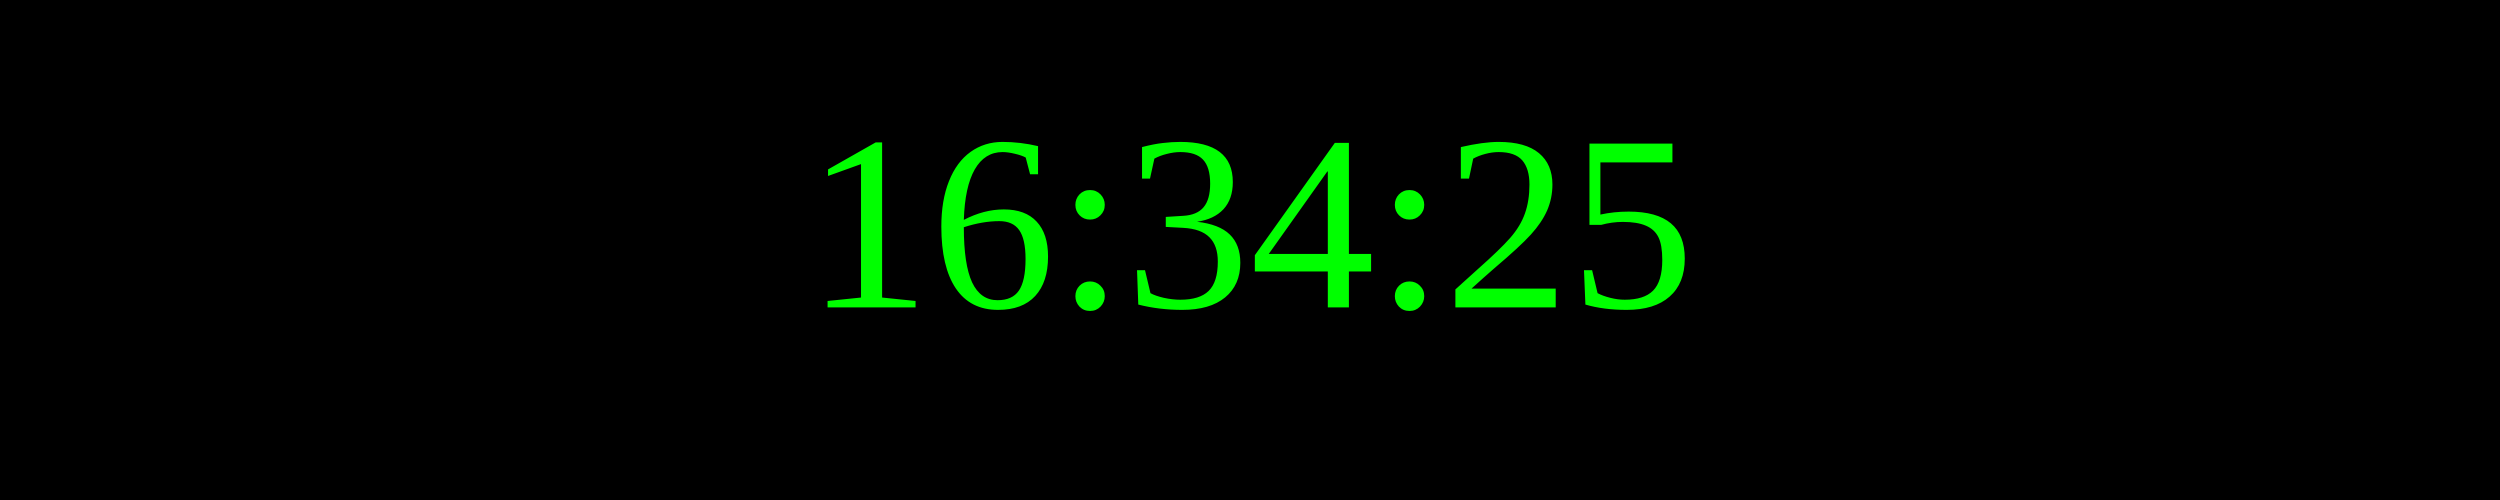
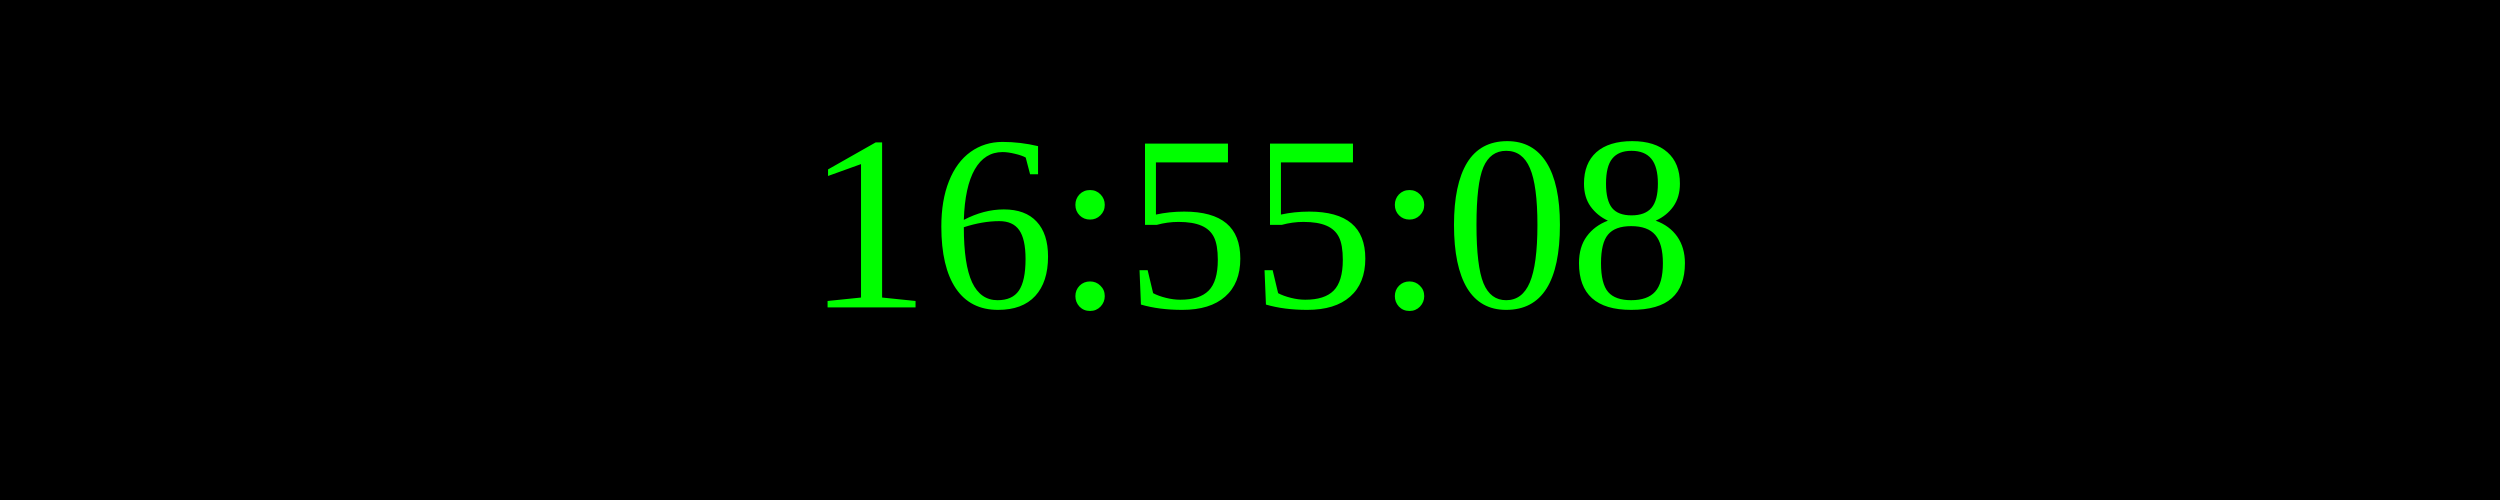
<svg xmlns="http://www.w3.org/2000/svg" width="250" height="50">
  <rect width="100%" height="100%" fill="black" />
  <text x="50%" y="50%" font-size="25" fill="lime" text-anchor="middle" dominant-baseline="middle">
- 16:34:25
+ 16:55:08
</text>
</svg>
